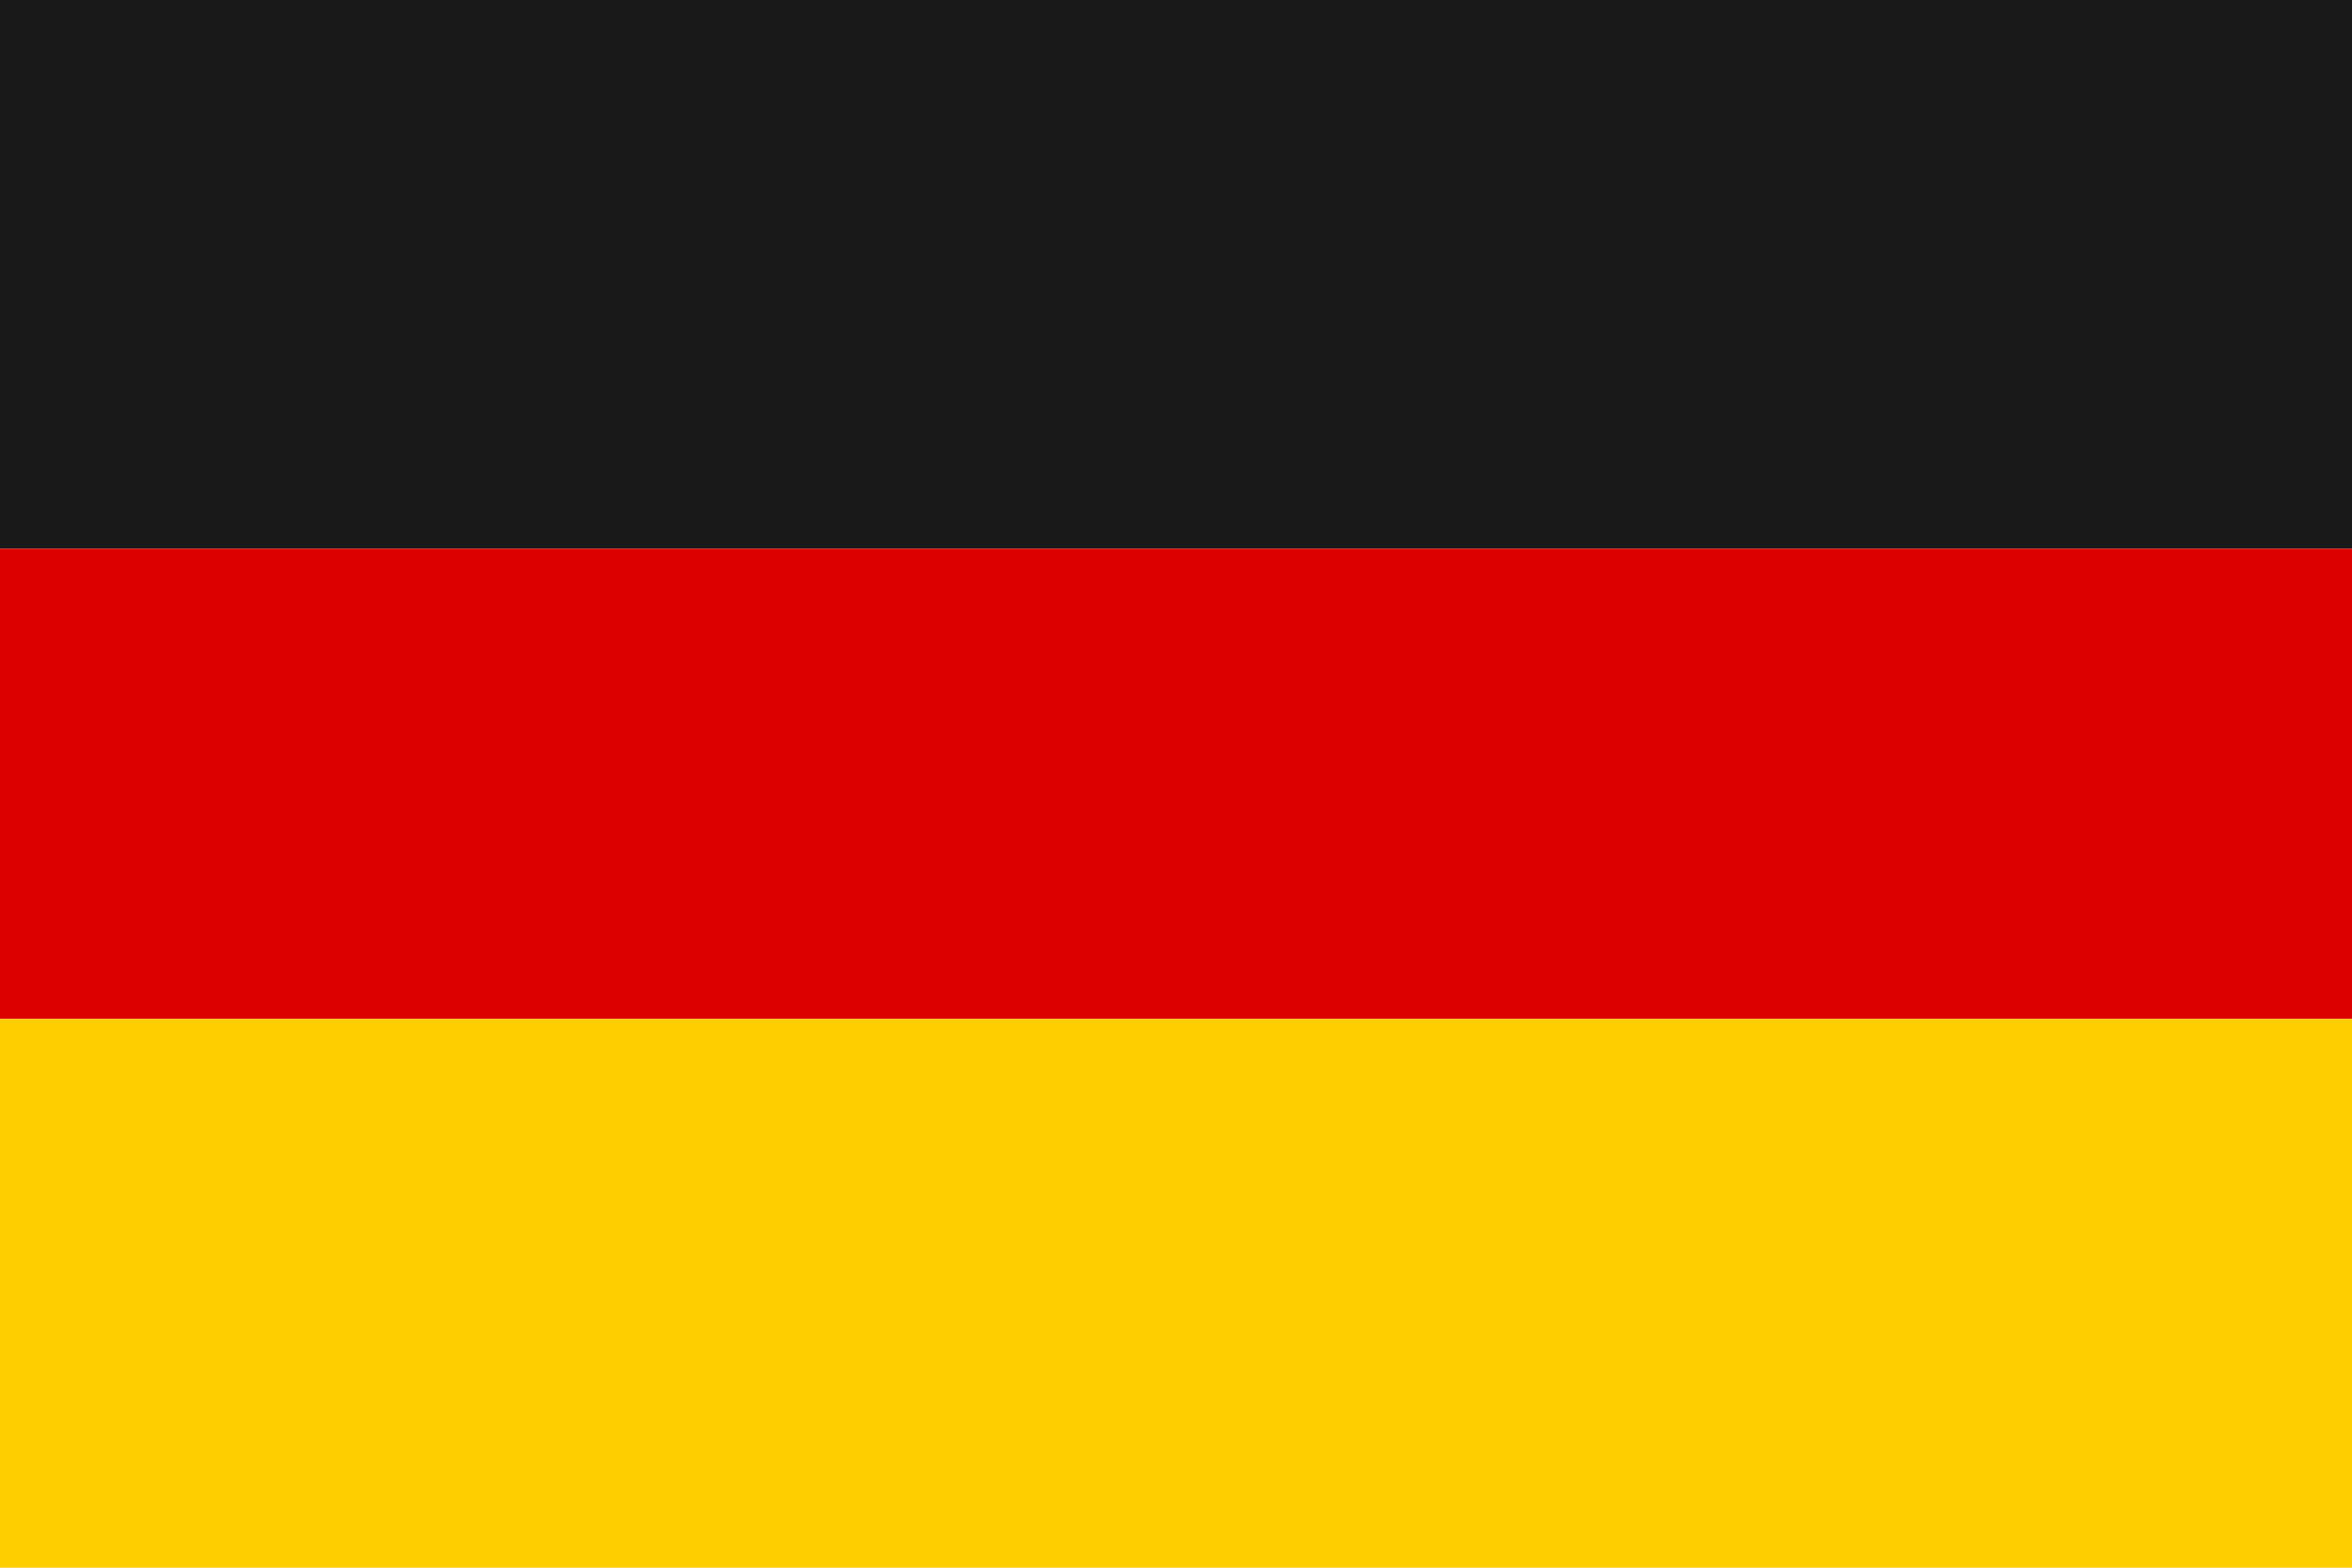
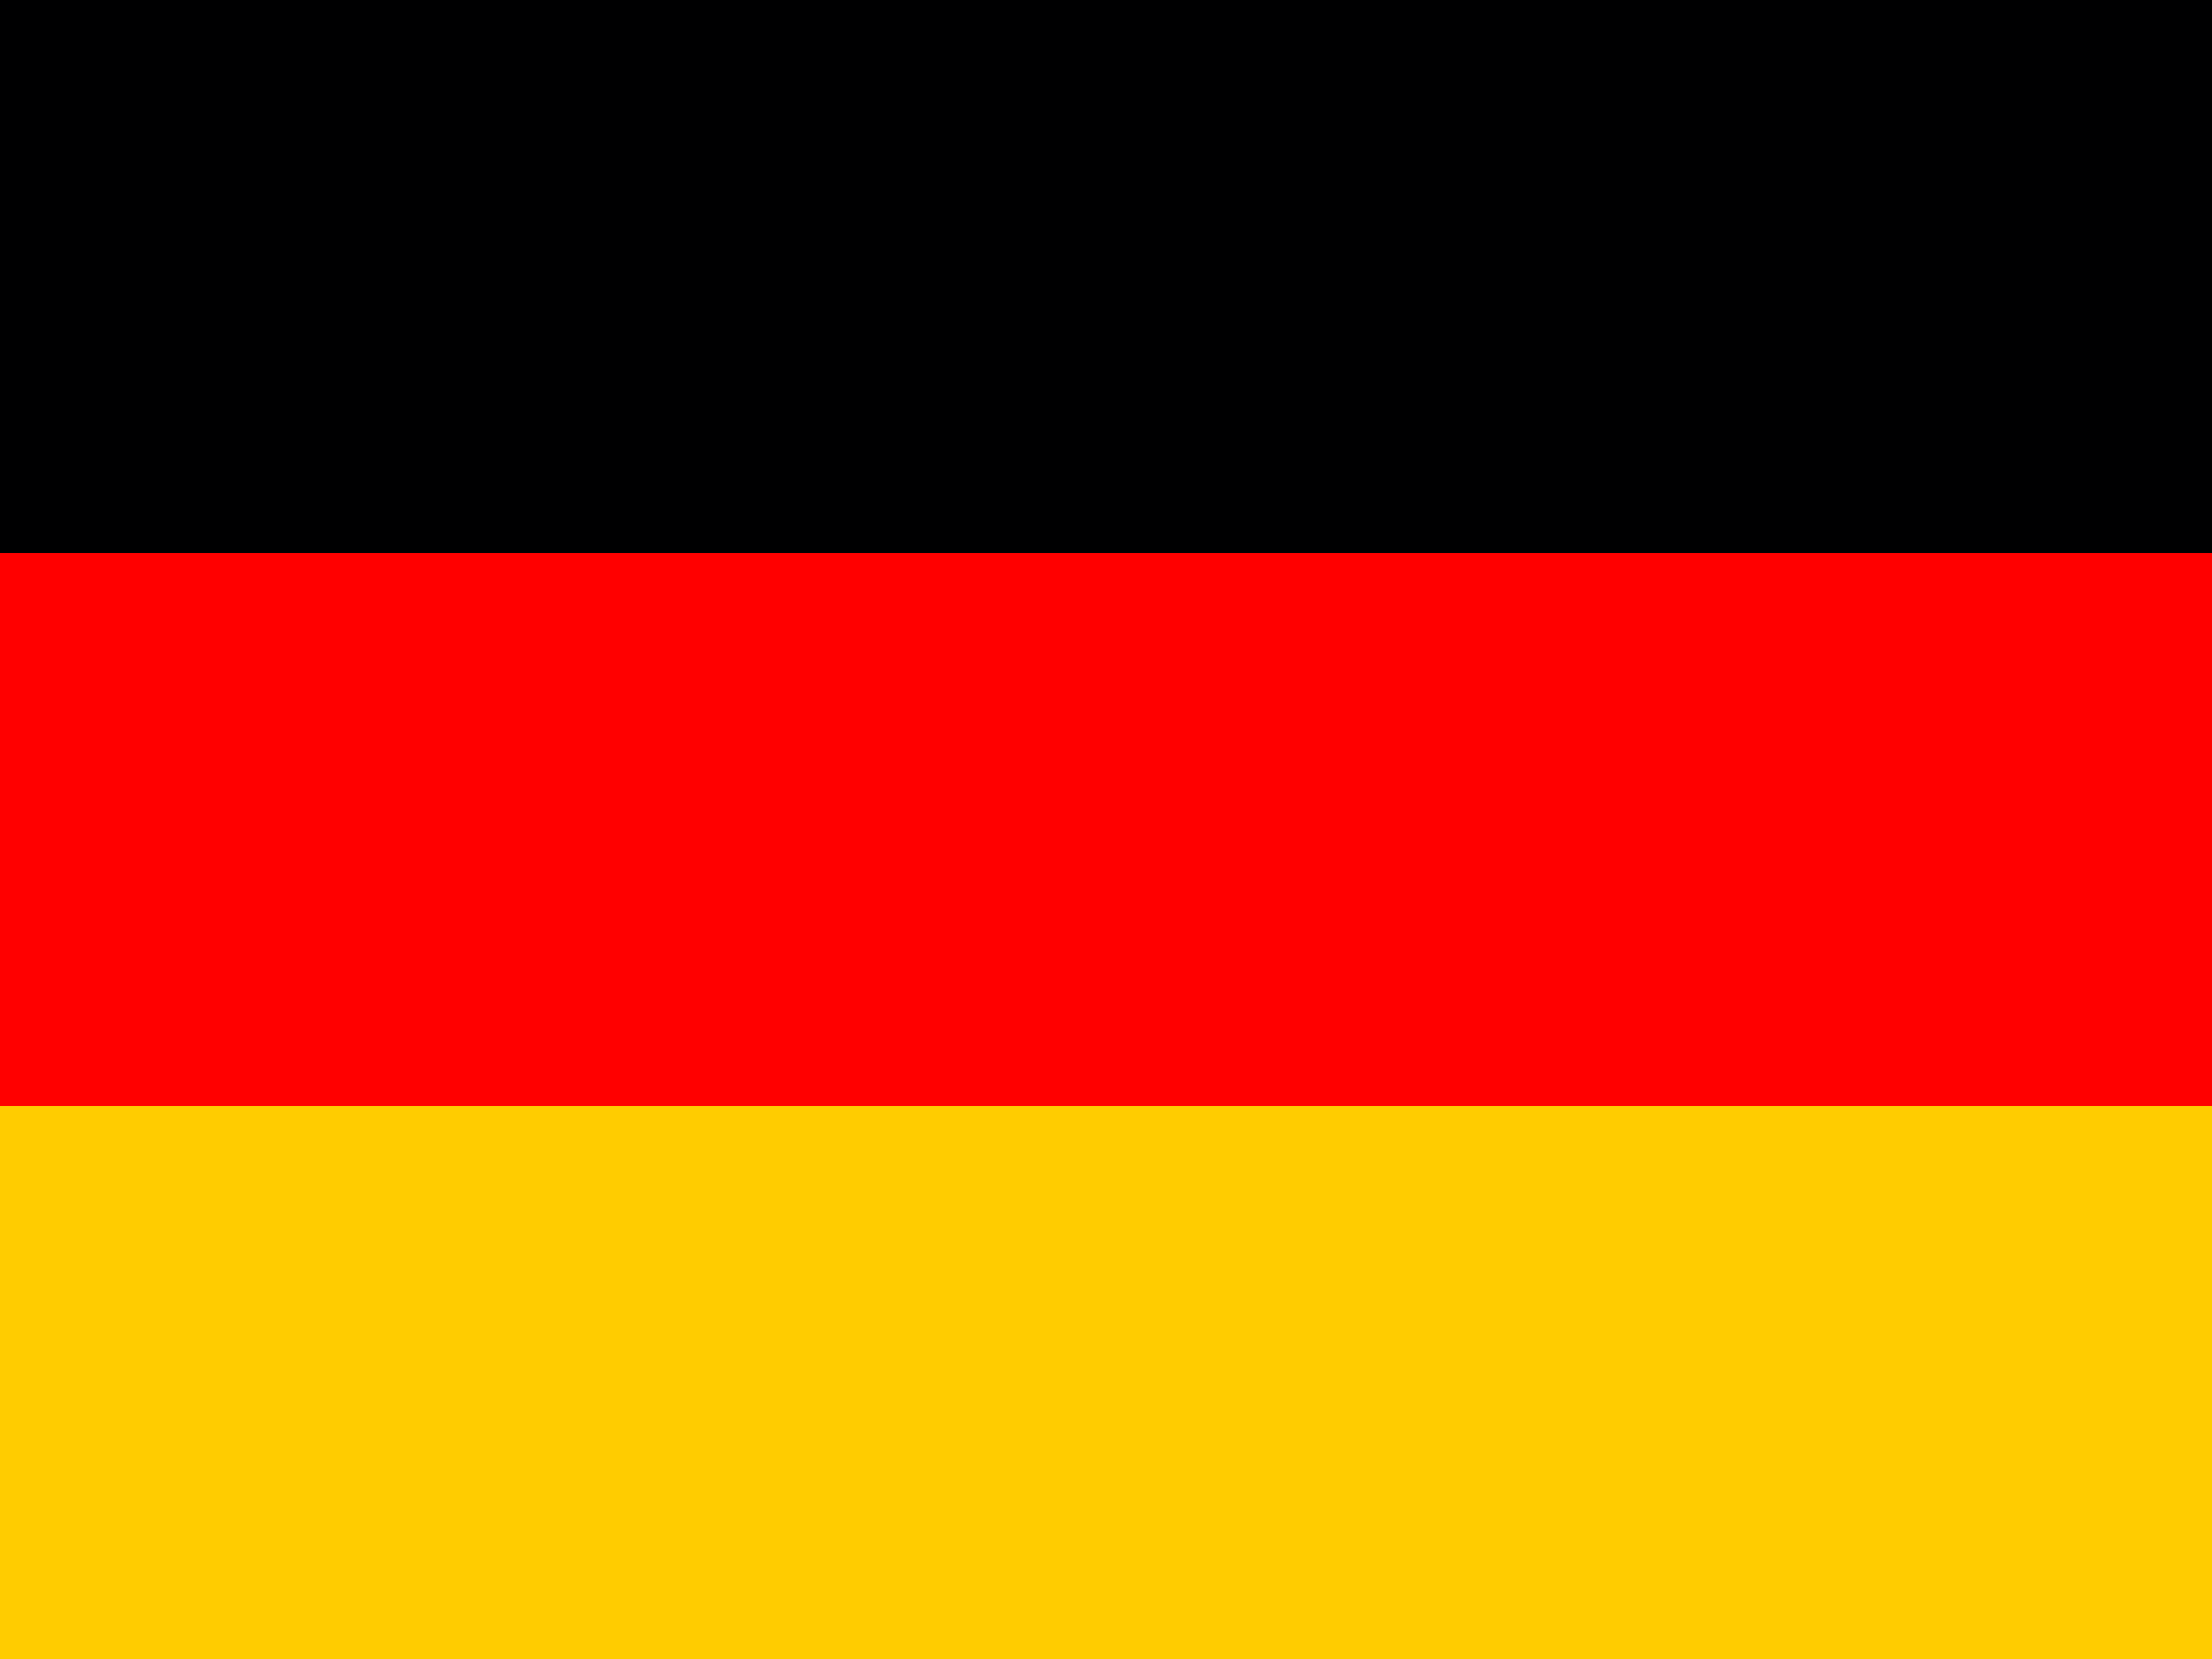
- <svg xmlns="http://www.w3.org/2000/svg" viewBox="0 0 30 20">
-   <path fill="#191919" d="M0 0h30v7H0z" />
-   <path fill="#dd0000" d="M0 7h30v6H0z" />
-   <path fill="#ffce00" d="M0 13h30v7H0z" />
+ <svg xmlns="http://www.w3.org/2000/svg" id="flag-icons-de" viewBox="0 0 640 480">
+   <path fill="#fc0" d="M0 320h640v160H0z" />
+   <path fill="#000001" d="M0 0h640v160H0z" />
+   <path fill="red" d="M0 160h640v160H0z" />
</svg>
